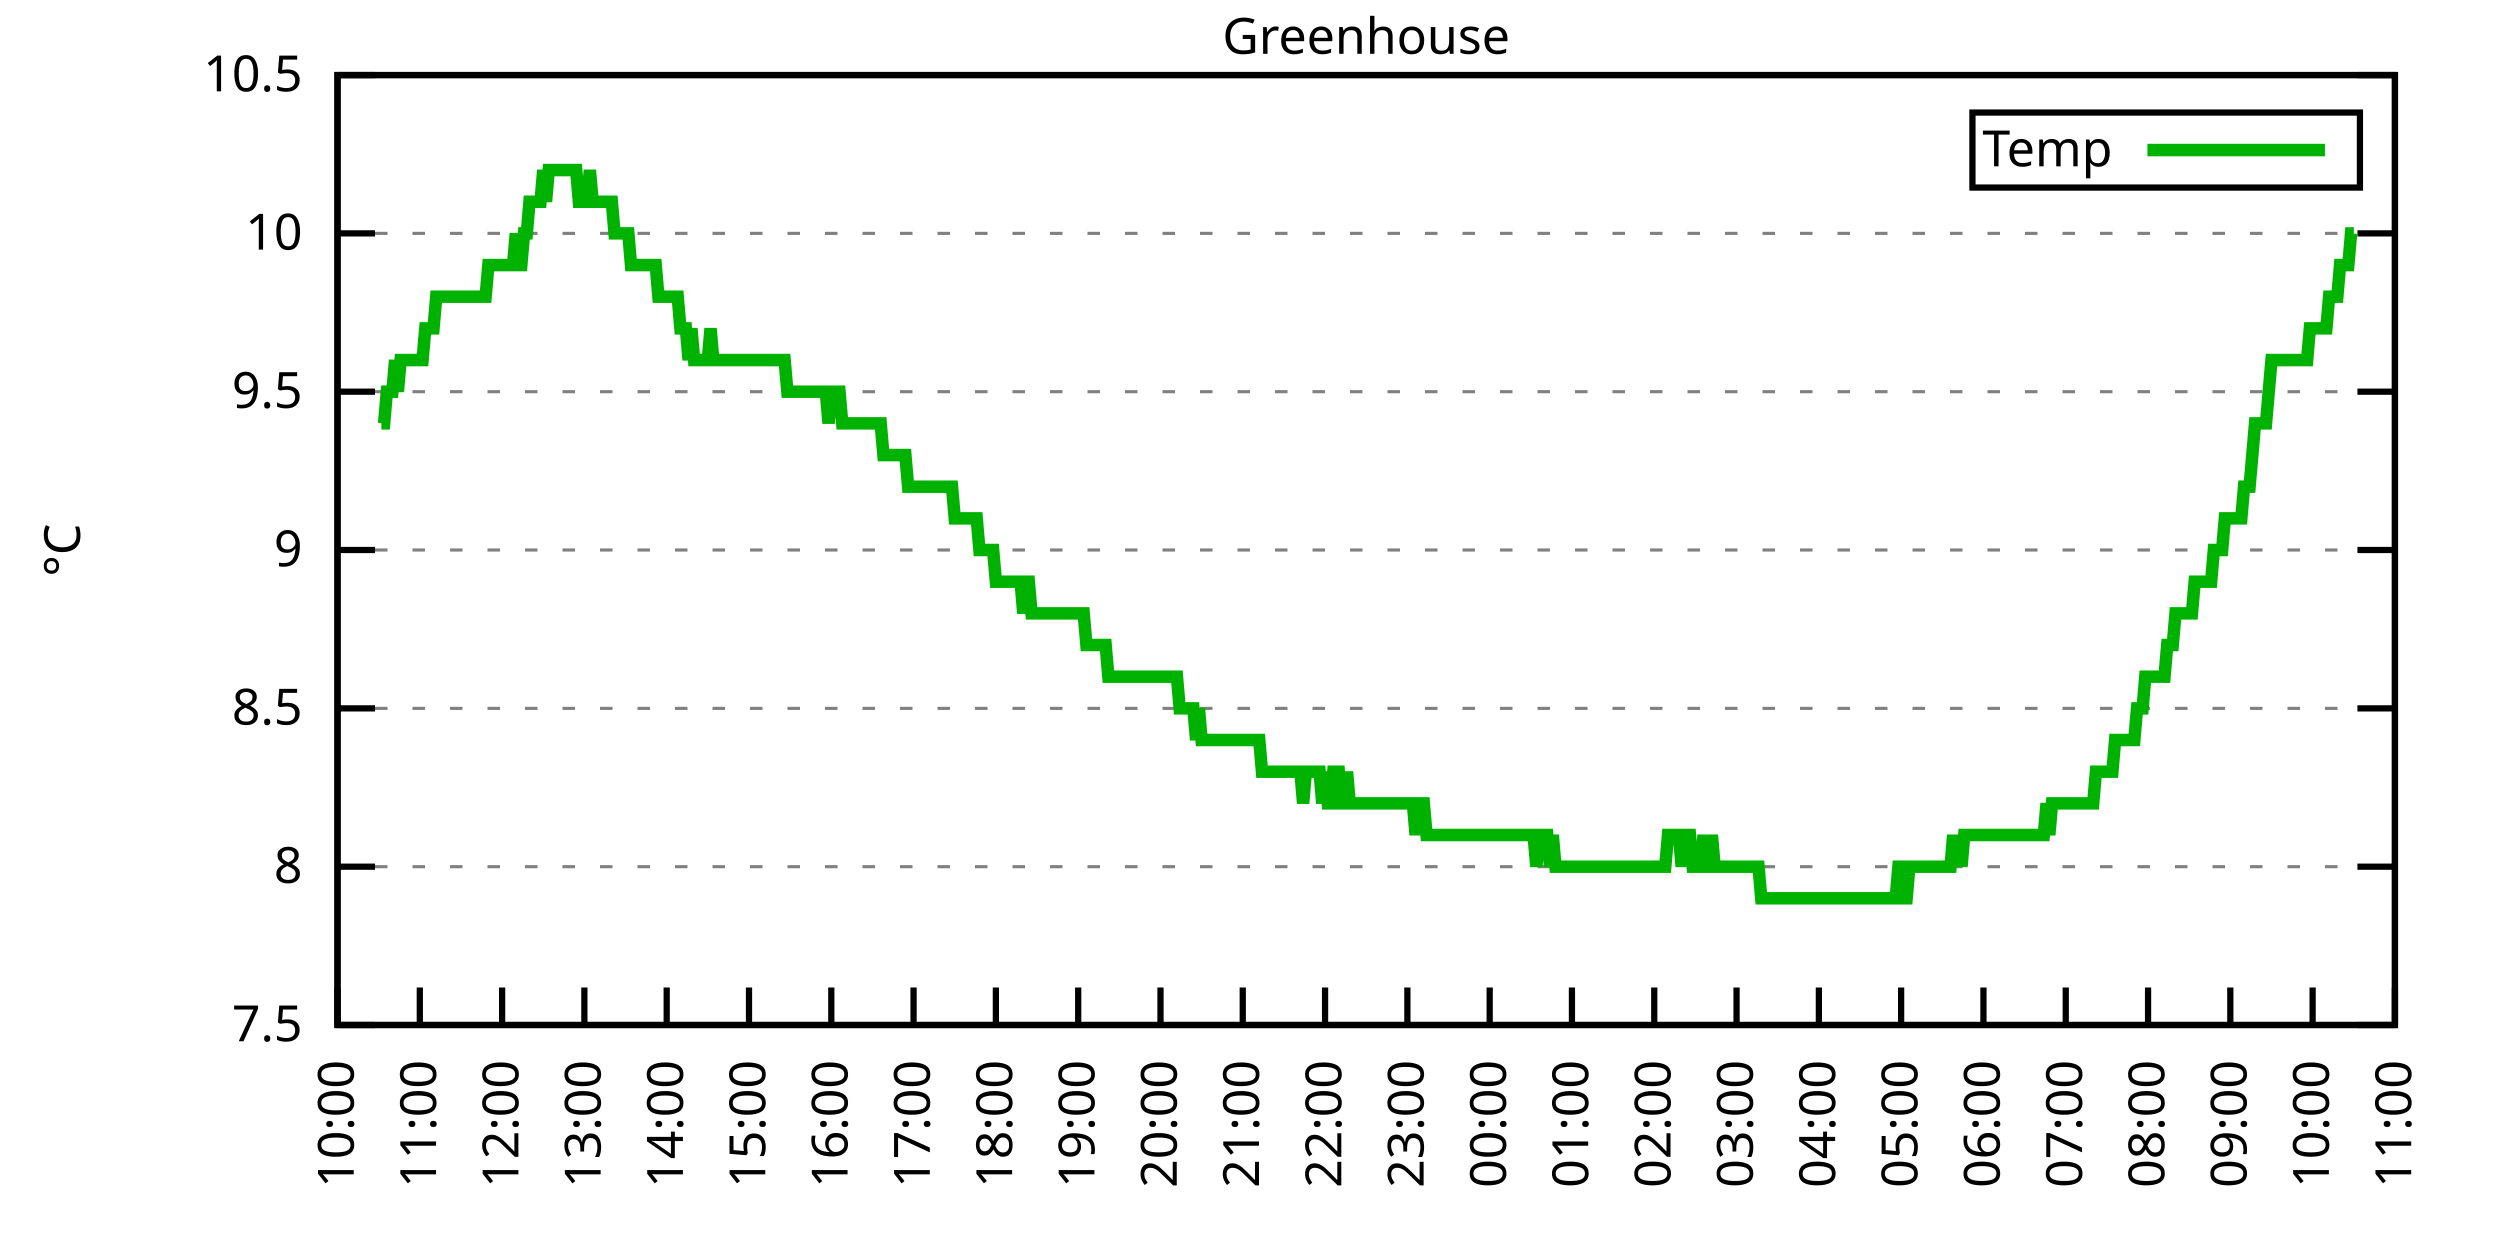
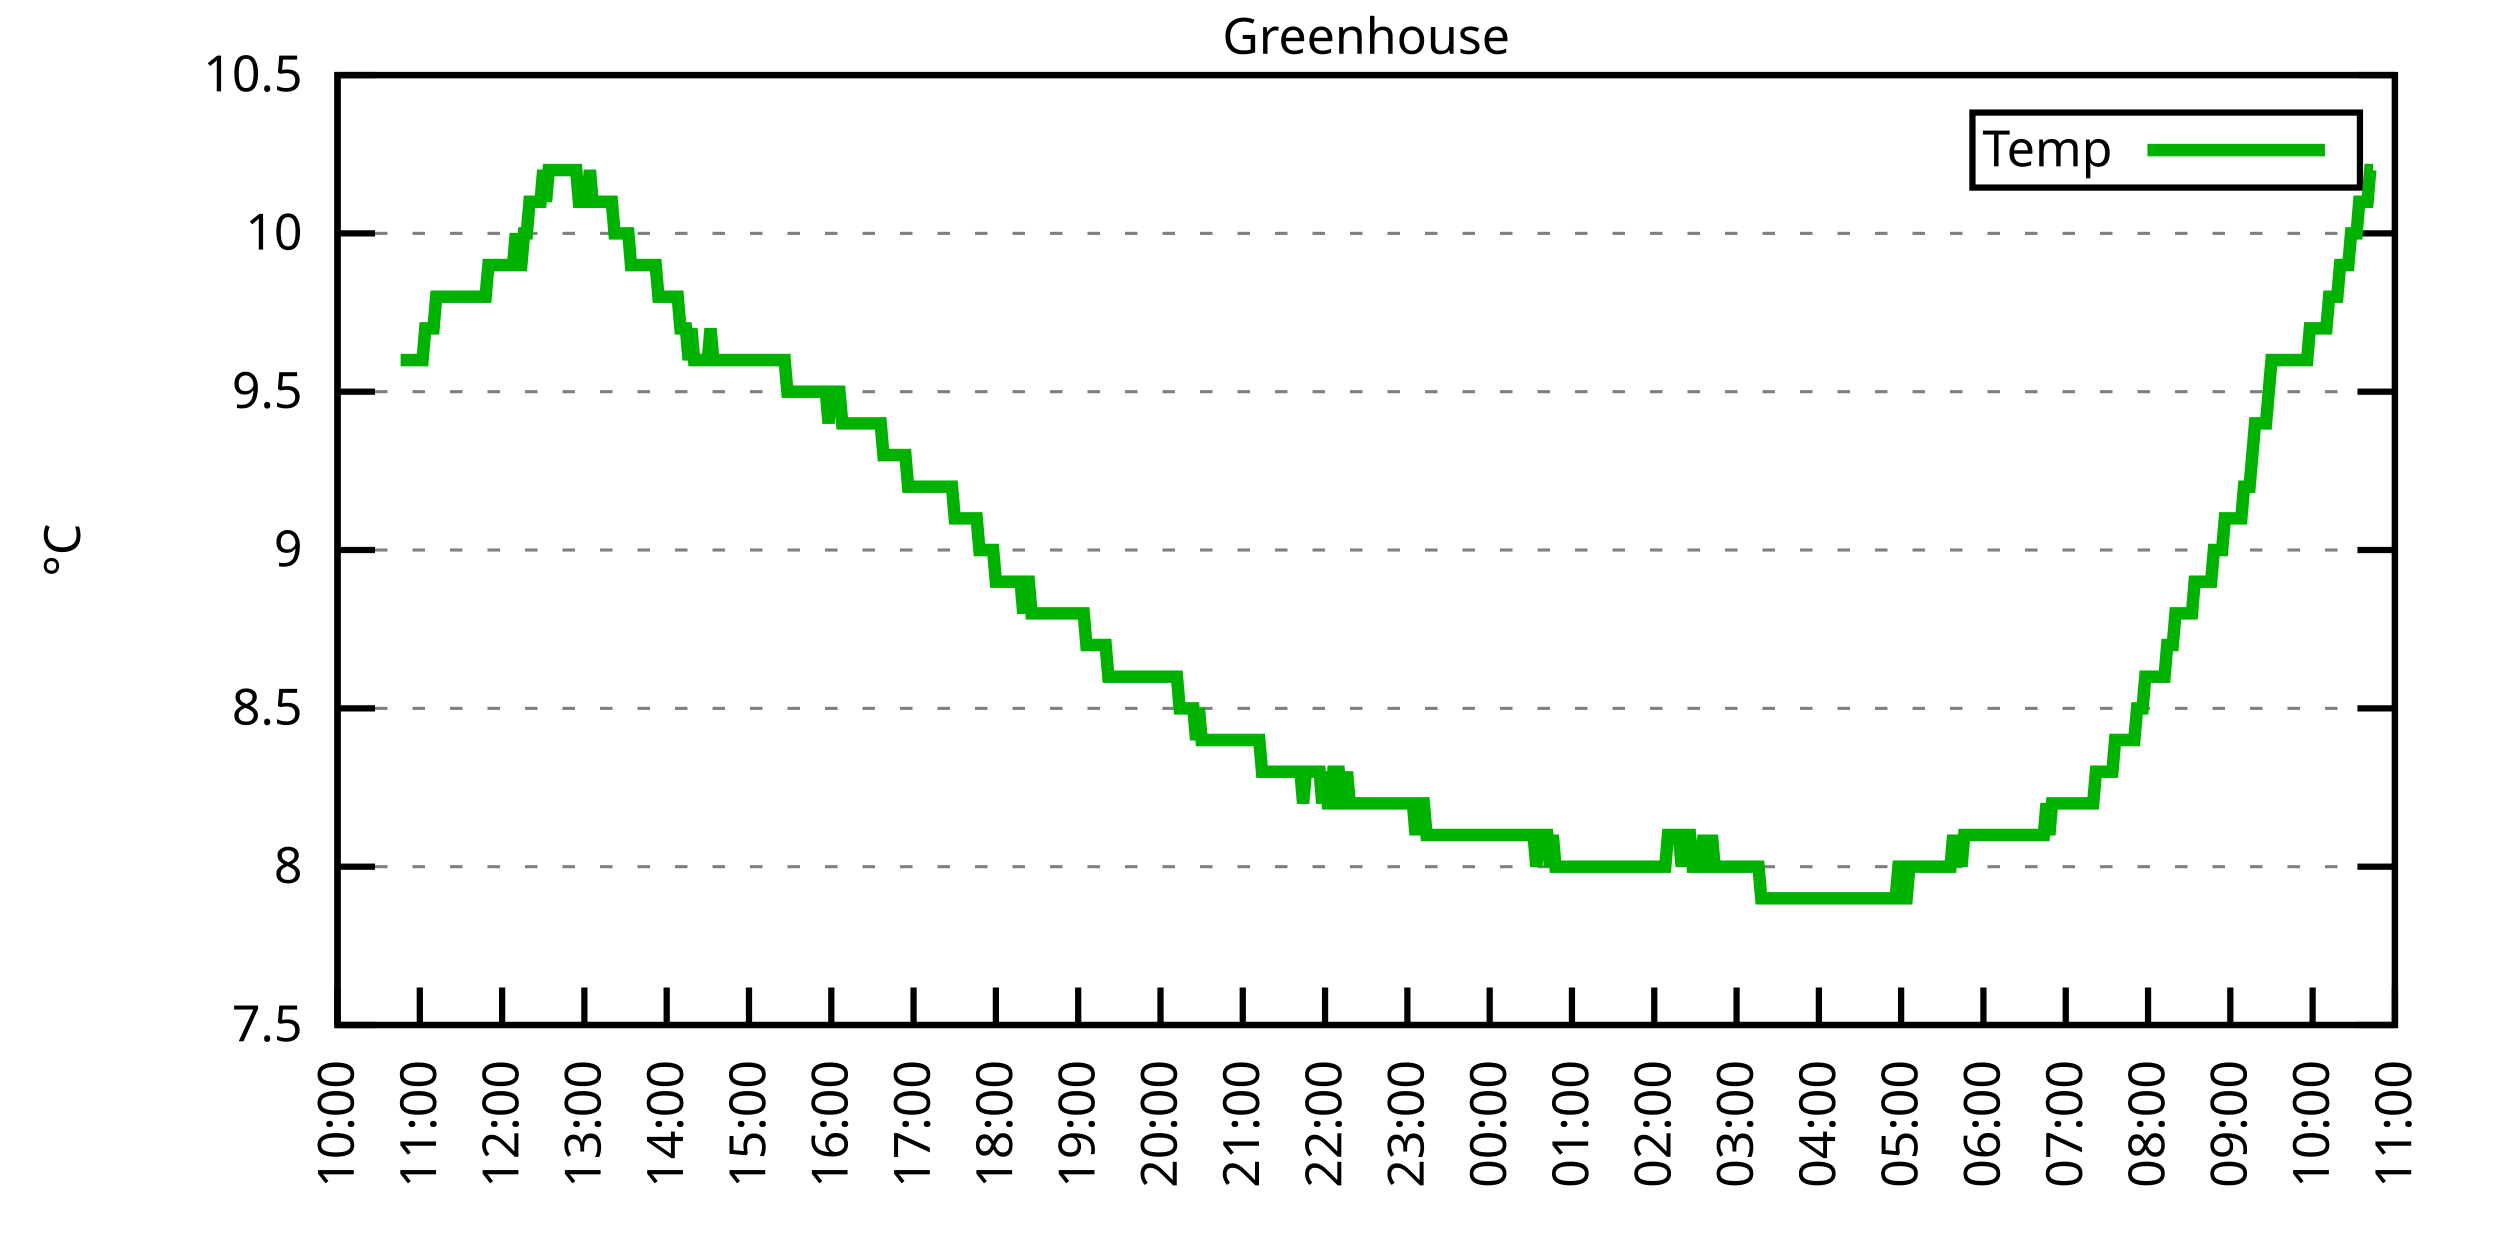
<svg xmlns="http://www.w3.org/2000/svg" xmlns:xlink="http://www.w3.org/1999/xlink" width="400" height="200" viewBox="0 0 400 200">
  <g id="gnuplot_canvas">
    <rect x="0" y="0" width="400" height="200" fill="none" />
    <defs>
      <circle id="gpDot" r="0.5" stroke-width="0.5" stroke="currentColor" />
      <path id="gpPt0" stroke-width="0.333" stroke="currentColor" d="M-1,0 h2 M0,-1 v2" />
      <path id="gpPt1" stroke-width="0.333" stroke="currentColor" d="M-1,-1 L1,1 M1,-1 L-1,1" />
      <path id="gpPt2" stroke-width="0.333" stroke="currentColor" d="M-1,0 L1,0 M0,-1 L0,1 M-1,-1 L1,1 M-1,1 L1,-1" />
      <rect id="gpPt3" stroke-width="0.333" stroke="currentColor" x="-1" y="-1" width="2" height="2" />
      <rect id="gpPt4" stroke-width="0.333" stroke="currentColor" fill="currentColor" x="-1" y="-1" width="2" height="2" />
      <circle id="gpPt5" stroke-width="0.333" stroke="currentColor" cx="0" cy="0" r="1" />
      <use xlink:href="#gpPt5" id="gpPt6" fill="currentColor" stroke="none" />
      <path id="gpPt7" stroke-width="0.333" stroke="currentColor" d="M0,-1.33 L-1.33,0.67 L1.33,0.67 z" />
      <use xlink:href="#gpPt7" id="gpPt8" fill="currentColor" stroke="none" />
      <use xlink:href="#gpPt7" id="gpPt9" stroke="currentColor" transform="rotate(180)" />
      <use xlink:href="#gpPt9" id="gpPt10" fill="currentColor" stroke="none" />
      <use xlink:href="#gpPt3" id="gpPt11" stroke="currentColor" transform="rotate(45)" />
      <use xlink:href="#gpPt11" id="gpPt12" fill="currentColor" stroke="none" />
      <path id="gpPt13" stroke-width="0.333" stroke="currentColor" d="M0,1.330 L1.265,0.411 L0.782,-1.067 L-0.782,-1.076 L-1.265,0.411 z" />
      <use xlink:href="#gpPt13" id="gpPt14" fill="currentColor" stroke="none" />
      <filter id="textbox" filterUnits="objectBoundingBox" x="0" y="0" height="1" width="1">
        <feFlood flood-color="white" flood-opacity="1" result="bgnd" />
        <feComposite in="SourceGraphic" in2="bgnd" operator="atop" />
      </filter>
      <filter id="greybox" filterUnits="objectBoundingBox" x="0" y="0" height="1" width="1">
        <feFlood flood-color="lightgrey" flood-opacity="1" result="grey" />
        <feComposite in="SourceGraphic" in2="grey" operator="atop" />
      </filter>
    </defs>
    <g fill="none" color="white" stroke="currentColor" stroke-width="1.00" stroke-linecap="butt" stroke-linejoin="miter">
</g>
    <g fill="none" color="black" stroke="currentColor" stroke-width="1.00" stroke-linecap="butt" stroke-linejoin="miter">
      <g stroke="none" shape-rendering="crispEdges">
        <polygon fill="rgb(255, 255, 255)" points="54.00,164.00 383.18,164.00 383.18,12.02 54.00,12.02 " />
      </g>
    </g>
    <g fill="none" color="black" stroke="currentColor" stroke-width="1.00" stroke-linecap="butt" stroke-linejoin="miter">
</g>
    <g fill="none" color="black" stroke="black" stroke-width="0.50" stroke-linecap="butt" stroke-linejoin="miter">
</g>
    <g fill="none" color="gray" stroke="currentColor" stroke-width="0.50" stroke-linecap="butt" stroke-linejoin="miter">
      <path stroke="gray" stroke-dasharray="2,4" class="gridline" d="M54.00,164.00 L383.19,164.00  " />
    </g>
    <g fill="none" color="gray" stroke="gray" stroke-width="1.00" stroke-linecap="butt" stroke-linejoin="miter">
</g>
    <g fill="none" color="black" stroke="currentColor" stroke-width="1.00" stroke-linecap="butt" stroke-linejoin="miter">
      <path stroke="black" d="M54.00,164.00 L60.00,164.00 M383.19,164.00 L377.19,164.00  " />
      <g transform="translate(48.40,166.60)" stroke="none" fill="black" font-family="Sans" font-size="8.00" text-anchor="end">
        <text>
          <tspan font-family="Sans"> 7.5</tspan>
        </text>
      </g>
    </g>
    <g fill="none" color="black" stroke="currentColor" stroke-width="1.00" stroke-linecap="butt" stroke-linejoin="miter">
</g>
    <g fill="none" color="black" stroke="black" stroke-width="0.50" stroke-linecap="butt" stroke-linejoin="miter">
</g>
    <g fill="none" color="gray" stroke="currentColor" stroke-width="0.50" stroke-linecap="butt" stroke-linejoin="miter">
      <path stroke="gray" stroke-dasharray="2,4" class="gridline" d="M54.00,138.67 L383.19,138.67  " />
    </g>
    <g fill="none" color="gray" stroke="gray" stroke-width="1.00" stroke-linecap="butt" stroke-linejoin="miter">
</g>
    <g fill="none" color="black" stroke="currentColor" stroke-width="1.00" stroke-linecap="butt" stroke-linejoin="miter">
      <path stroke="black" d="M54.00,138.67 L60.00,138.67 M383.19,138.67 L377.19,138.67  " />
      <g transform="translate(48.40,141.27)" stroke="none" fill="black" font-family="Sans" font-size="8.00" text-anchor="end">
        <text>
          <tspan font-family="Sans"> 8</tspan>
        </text>
      </g>
    </g>
    <g fill="none" color="black" stroke="currentColor" stroke-width="1.00" stroke-linecap="butt" stroke-linejoin="miter">
</g>
    <g fill="none" color="black" stroke="black" stroke-width="0.50" stroke-linecap="butt" stroke-linejoin="miter">
</g>
    <g fill="none" color="gray" stroke="currentColor" stroke-width="0.50" stroke-linecap="butt" stroke-linejoin="miter">
      <path stroke="gray" stroke-dasharray="2,4" class="gridline" d="M54.00,113.34 L383.19,113.34  " />
    </g>
    <g fill="none" color="gray" stroke="gray" stroke-width="1.00" stroke-linecap="butt" stroke-linejoin="miter">
</g>
    <g fill="none" color="black" stroke="currentColor" stroke-width="1.00" stroke-linecap="butt" stroke-linejoin="miter">
      <path stroke="black" d="M54.00,113.34 L60.00,113.34 M383.19,113.34 L377.19,113.34  " />
      <g transform="translate(48.40,115.94)" stroke="none" fill="black" font-family="Sans" font-size="8.00" text-anchor="end">
        <text>
          <tspan font-family="Sans"> 8.5</tspan>
        </text>
      </g>
    </g>
    <g fill="none" color="black" stroke="currentColor" stroke-width="1.00" stroke-linecap="butt" stroke-linejoin="miter">
</g>
    <g fill="none" color="black" stroke="black" stroke-width="0.50" stroke-linecap="butt" stroke-linejoin="miter">
</g>
    <g fill="none" color="gray" stroke="currentColor" stroke-width="0.50" stroke-linecap="butt" stroke-linejoin="miter">
      <path stroke="gray" stroke-dasharray="2,4" class="gridline" d="M54.00,88.00 L383.19,88.00  " />
    </g>
    <g fill="none" color="gray" stroke="gray" stroke-width="1.00" stroke-linecap="butt" stroke-linejoin="miter">
</g>
    <g fill="none" color="black" stroke="currentColor" stroke-width="1.00" stroke-linecap="butt" stroke-linejoin="miter">
      <path stroke="black" d="M54.00,88.00 L60.00,88.00 M383.19,88.00 L377.19,88.00  " />
      <g transform="translate(48.40,90.60)" stroke="none" fill="black" font-family="Sans" font-size="8.00" text-anchor="end">
        <text>
          <tspan font-family="Sans"> 9</tspan>
        </text>
      </g>
    </g>
    <g fill="none" color="black" stroke="currentColor" stroke-width="1.00" stroke-linecap="butt" stroke-linejoin="miter">
</g>
    <g fill="none" color="black" stroke="black" stroke-width="0.50" stroke-linecap="butt" stroke-linejoin="miter">
</g>
    <g fill="none" color="gray" stroke="currentColor" stroke-width="0.50" stroke-linecap="butt" stroke-linejoin="miter">
      <path stroke="gray" stroke-dasharray="2,4" class="gridline" d="M54.00,62.67 L383.19,62.67  " />
    </g>
    <g fill="none" color="gray" stroke="gray" stroke-width="1.00" stroke-linecap="butt" stroke-linejoin="miter">
</g>
    <g fill="none" color="black" stroke="currentColor" stroke-width="1.00" stroke-linecap="butt" stroke-linejoin="miter">
      <path stroke="black" d="M54.00,62.67 L60.00,62.67 M383.19,62.67 L377.19,62.67  " />
      <g transform="translate(48.40,65.27)" stroke="none" fill="black" font-family="Sans" font-size="8.00" text-anchor="end">
        <text>
          <tspan font-family="Sans"> 9.5</tspan>
        </text>
      </g>
    </g>
    <g fill="none" color="black" stroke="currentColor" stroke-width="1.00" stroke-linecap="butt" stroke-linejoin="miter">
</g>
    <g fill="none" color="black" stroke="black" stroke-width="0.50" stroke-linecap="butt" stroke-linejoin="miter">
</g>
    <g fill="none" color="gray" stroke="currentColor" stroke-width="0.50" stroke-linecap="butt" stroke-linejoin="miter">
      <path stroke="gray" stroke-dasharray="2,4" class="gridline" d="M54.00,37.34 L383.19,37.34  " />
    </g>
    <g fill="none" color="gray" stroke="gray" stroke-width="1.00" stroke-linecap="butt" stroke-linejoin="miter">
</g>
    <g fill="none" color="black" stroke="currentColor" stroke-width="1.00" stroke-linecap="butt" stroke-linejoin="miter">
      <path stroke="black" d="M54.00,37.34 L60.00,37.34 M383.19,37.34 L377.19,37.34  " />
      <g transform="translate(48.40,39.94)" stroke="none" fill="black" font-family="Sans" font-size="8.00" text-anchor="end">
        <text>
          <tspan font-family="Sans"> 10</tspan>
        </text>
      </g>
    </g>
    <g fill="none" color="black" stroke="currentColor" stroke-width="1.00" stroke-linecap="butt" stroke-linejoin="miter">
</g>
    <g fill="none" color="black" stroke="black" stroke-width="0.50" stroke-linecap="butt" stroke-linejoin="miter">
</g>
    <g fill="none" color="gray" stroke="currentColor" stroke-width="0.50" stroke-linecap="butt" stroke-linejoin="miter">
      <path stroke="gray" stroke-dasharray="2,4" class="gridline" d="M54.00,12.01 L383.19,12.01  " />
    </g>
    <g fill="none" color="gray" stroke="gray" stroke-width="1.00" stroke-linecap="butt" stroke-linejoin="miter">
</g>
    <g fill="none" color="black" stroke="currentColor" stroke-width="1.00" stroke-linecap="butt" stroke-linejoin="miter">
      <path stroke="black" d="M54.00,12.01 L60.00,12.01 M383.19,12.01 L377.19,12.01  " />
      <g transform="translate(48.40,14.61)" stroke="none" fill="black" font-family="Sans" font-size="8.00" text-anchor="end">
        <text>
          <tspan font-family="Sans"> 10.5</tspan>
        </text>
      </g>
    </g>
    <g fill="none" color="black" stroke="currentColor" stroke-width="1.00" stroke-linecap="butt" stroke-linejoin="miter">
      <path stroke="black" d="M54.00,164.00 L54.00,158.00  " />
      <g transform="translate(56.60,169.60) rotate(270.00)" stroke="none" fill="black" font-family="Sans" font-size="8.00" text-anchor="end">
        <text>
          <tspan font-family="Sans">10:00</tspan>
        </text>
      </g>
    </g>
    <g fill="none" color="black" stroke="currentColor" stroke-width="1.00" stroke-linecap="butt" stroke-linejoin="miter">
      <path stroke="black" d="M67.17,164.00 L67.17,158.00  " />
      <g transform="translate(69.77,169.60) rotate(270.00)" stroke="none" fill="black" font-family="Sans" font-size="8.00" text-anchor="end">
        <text>
          <tspan font-family="Sans">11:00</tspan>
        </text>
      </g>
    </g>
    <g fill="none" color="black" stroke="currentColor" stroke-width="1.00" stroke-linecap="butt" stroke-linejoin="miter">
      <path stroke="black" d="M80.34,164.00 L80.34,158.00  " />
      <g transform="translate(82.94,169.60) rotate(270.00)" stroke="none" fill="black" font-family="Sans" font-size="8.00" text-anchor="end">
        <text>
          <tspan font-family="Sans">12:00</tspan>
        </text>
      </g>
    </g>
    <g fill="none" color="black" stroke="currentColor" stroke-width="1.00" stroke-linecap="butt" stroke-linejoin="miter">
      <path stroke="black" d="M93.50,164.00 L93.50,158.00  " />
      <g transform="translate(96.10,169.60) rotate(270.00)" stroke="none" fill="black" font-family="Sans" font-size="8.00" text-anchor="end">
        <text>
          <tspan font-family="Sans">13:00</tspan>
        </text>
      </g>
    </g>
    <g fill="none" color="black" stroke="currentColor" stroke-width="1.00" stroke-linecap="butt" stroke-linejoin="miter">
      <path stroke="black" d="M106.67,164.00 L106.67,158.00  " />
      <g transform="translate(109.27,169.60) rotate(270.00)" stroke="none" fill="black" font-family="Sans" font-size="8.00" text-anchor="end">
        <text>
          <tspan font-family="Sans">14:00</tspan>
        </text>
      </g>
    </g>
    <g fill="none" color="black" stroke="currentColor" stroke-width="1.00" stroke-linecap="butt" stroke-linejoin="miter">
      <path stroke="black" d="M119.84,164.00 L119.84,158.00  " />
      <g transform="translate(122.44,169.60) rotate(270.00)" stroke="none" fill="black" font-family="Sans" font-size="8.00" text-anchor="end">
        <text>
          <tspan font-family="Sans">15:00</tspan>
        </text>
      </g>
    </g>
    <g fill="none" color="black" stroke="currentColor" stroke-width="1.00" stroke-linecap="butt" stroke-linejoin="miter">
      <path stroke="black" d="M133.01,164.00 L133.01,158.00  " />
      <g transform="translate(135.61,169.60) rotate(270.00)" stroke="none" fill="black" font-family="Sans" font-size="8.00" text-anchor="end">
        <text>
          <tspan font-family="Sans">16:00</tspan>
        </text>
      </g>
    </g>
    <g fill="none" color="black" stroke="currentColor" stroke-width="1.00" stroke-linecap="butt" stroke-linejoin="miter">
      <path stroke="black" d="M146.17,164.00 L146.17,158.00  " />
      <g transform="translate(148.77,169.60) rotate(270.00)" stroke="none" fill="black" font-family="Sans" font-size="8.00" text-anchor="end">
        <text>
          <tspan font-family="Sans">17:00</tspan>
        </text>
      </g>
    </g>
    <g fill="none" color="black" stroke="currentColor" stroke-width="1.00" stroke-linecap="butt" stroke-linejoin="miter">
      <path stroke="black" d="M159.34,164.00 L159.34,158.00  " />
      <g transform="translate(161.94,169.60) rotate(270.00)" stroke="none" fill="black" font-family="Sans" font-size="8.00" text-anchor="end">
        <text>
          <tspan font-family="Sans">18:00</tspan>
        </text>
      </g>
    </g>
    <g fill="none" color="black" stroke="currentColor" stroke-width="1.00" stroke-linecap="butt" stroke-linejoin="miter">
      <path stroke="black" d="M172.51,164.00 L172.51,158.00  " />
      <g transform="translate(175.11,169.60) rotate(270.00)" stroke="none" fill="black" font-family="Sans" font-size="8.00" text-anchor="end">
        <text>
          <tspan font-family="Sans">19:00</tspan>
        </text>
      </g>
    </g>
    <g fill="none" color="black" stroke="currentColor" stroke-width="1.00" stroke-linecap="butt" stroke-linejoin="miter">
      <path stroke="black" d="M185.68,164.00 L185.68,158.00  " />
      <g transform="translate(188.28,169.60) rotate(270.00)" stroke="none" fill="black" font-family="Sans" font-size="8.00" text-anchor="end">
        <text>
          <tspan font-family="Sans">20:00</tspan>
        </text>
      </g>
    </g>
    <g fill="none" color="black" stroke="currentColor" stroke-width="1.00" stroke-linecap="butt" stroke-linejoin="miter">
      <path stroke="black" d="M198.84,164.00 L198.84,158.00  " />
      <g transform="translate(201.44,169.60) rotate(270.00)" stroke="none" fill="black" font-family="Sans" font-size="8.00" text-anchor="end">
        <text>
          <tspan font-family="Sans">21:00</tspan>
        </text>
      </g>
    </g>
    <g fill="none" color="black" stroke="currentColor" stroke-width="1.00" stroke-linecap="butt" stroke-linejoin="miter">
      <path stroke="black" d="M212.01,164.00 L212.01,158.00  " />
      <g transform="translate(214.61,169.60) rotate(270.00)" stroke="none" fill="black" font-family="Sans" font-size="8.00" text-anchor="end">
        <text>
          <tspan font-family="Sans">22:00</tspan>
        </text>
      </g>
    </g>
    <g fill="none" color="black" stroke="currentColor" stroke-width="1.00" stroke-linecap="butt" stroke-linejoin="miter">
      <path stroke="black" d="M225.18,164.00 L225.18,158.00  " />
      <g transform="translate(227.78,169.60) rotate(270.00)" stroke="none" fill="black" font-family="Sans" font-size="8.00" text-anchor="end">
        <text>
          <tspan font-family="Sans">23:00</tspan>
        </text>
      </g>
    </g>
    <g fill="none" color="black" stroke="currentColor" stroke-width="1.00" stroke-linecap="butt" stroke-linejoin="miter">
      <path stroke="black" d="M238.35,164.00 L238.35,158.00  " />
      <g transform="translate(240.95,169.60) rotate(270.00)" stroke="none" fill="black" font-family="Sans" font-size="8.00" text-anchor="end">
        <text>
          <tspan font-family="Sans">00:00</tspan>
        </text>
      </g>
    </g>
    <g fill="none" color="black" stroke="currentColor" stroke-width="1.00" stroke-linecap="butt" stroke-linejoin="miter">
      <path stroke="black" d="M251.51,164.00 L251.51,158.00  " />
      <g transform="translate(254.11,169.60) rotate(270.00)" stroke="none" fill="black" font-family="Sans" font-size="8.00" text-anchor="end">
        <text>
          <tspan font-family="Sans">01:00</tspan>
        </text>
      </g>
    </g>
    <g fill="none" color="black" stroke="currentColor" stroke-width="1.00" stroke-linecap="butt" stroke-linejoin="miter">
      <path stroke="black" d="M264.68,164.00 L264.68,158.00  " />
      <g transform="translate(267.28,169.60) rotate(270.00)" stroke="none" fill="black" font-family="Sans" font-size="8.00" text-anchor="end">
        <text>
          <tspan font-family="Sans">02:00</tspan>
        </text>
      </g>
    </g>
    <g fill="none" color="black" stroke="currentColor" stroke-width="1.00" stroke-linecap="butt" stroke-linejoin="miter">
      <path stroke="black" d="M277.85,164.00 L277.85,158.00  " />
      <g transform="translate(280.45,169.60) rotate(270.00)" stroke="none" fill="black" font-family="Sans" font-size="8.00" text-anchor="end">
        <text>
          <tspan font-family="Sans">03:00</tspan>
        </text>
      </g>
    </g>
    <g fill="none" color="black" stroke="currentColor" stroke-width="1.00" stroke-linecap="butt" stroke-linejoin="miter">
      <path stroke="black" d="M291.02,164.00 L291.02,158.00  " />
      <g transform="translate(293.62,169.60) rotate(270.00)" stroke="none" fill="black" font-family="Sans" font-size="8.00" text-anchor="end">
        <text>
          <tspan font-family="Sans">04:00</tspan>
        </text>
      </g>
    </g>
    <g fill="none" color="black" stroke="currentColor" stroke-width="1.00" stroke-linecap="butt" stroke-linejoin="miter">
      <path stroke="black" d="M304.18,164.00 L304.18,158.00  " />
      <g transform="translate(306.78,169.60) rotate(270.00)" stroke="none" fill="black" font-family="Sans" font-size="8.00" text-anchor="end">
        <text>
          <tspan font-family="Sans">05:00</tspan>
        </text>
      </g>
    </g>
    <g fill="none" color="black" stroke="currentColor" stroke-width="1.00" stroke-linecap="butt" stroke-linejoin="miter">
      <path stroke="black" d="M317.35,164.00 L317.35,158.00  " />
      <g transform="translate(319.95,169.60) rotate(270.00)" stroke="none" fill="black" font-family="Sans" font-size="8.00" text-anchor="end">
        <text>
          <tspan font-family="Sans">06:00</tspan>
        </text>
      </g>
    </g>
    <g fill="none" color="black" stroke="currentColor" stroke-width="1.00" stroke-linecap="butt" stroke-linejoin="miter">
      <path stroke="black" d="M330.52,164.00 L330.52,158.00  " />
      <g transform="translate(333.12,169.60) rotate(270.00)" stroke="none" fill="black" font-family="Sans" font-size="8.00" text-anchor="end">
        <text>
          <tspan font-family="Sans">07:00</tspan>
        </text>
      </g>
    </g>
    <g fill="none" color="black" stroke="currentColor" stroke-width="1.00" stroke-linecap="butt" stroke-linejoin="miter">
      <path stroke="black" d="M343.69,164.00 L343.69,158.00  " />
      <g transform="translate(346.29,169.60) rotate(270.00)" stroke="none" fill="black" font-family="Sans" font-size="8.00" text-anchor="end">
        <text>
          <tspan font-family="Sans">08:00</tspan>
        </text>
      </g>
    </g>
    <g fill="none" color="black" stroke="currentColor" stroke-width="1.00" stroke-linecap="butt" stroke-linejoin="miter">
      <path stroke="black" d="M356.85,164.00 L356.85,158.00  " />
      <g transform="translate(359.45,169.60) rotate(270.00)" stroke="none" fill="black" font-family="Sans" font-size="8.00" text-anchor="end">
        <text>
          <tspan font-family="Sans">09:00</tspan>
        </text>
      </g>
    </g>
    <g fill="none" color="black" stroke="currentColor" stroke-width="1.00" stroke-linecap="butt" stroke-linejoin="miter">
      <path stroke="black" d="M370.02,164.00 L370.02,158.00  " />
      <g transform="translate(372.62,169.60) rotate(270.00)" stroke="none" fill="black" font-family="Sans" font-size="8.00" text-anchor="end">
        <text>
          <tspan font-family="Sans">10:00</tspan>
        </text>
      </g>
    </g>
    <g fill="none" color="black" stroke="currentColor" stroke-width="1.00" stroke-linecap="butt" stroke-linejoin="miter">
      <path stroke="black" d="M383.19,164.00 L383.19,158.00  " />
      <g transform="translate(385.79,169.60) rotate(270.00)" stroke="none" fill="black" font-family="Sans" font-size="8.00" text-anchor="end">
        <text>
          <tspan font-family="Sans">11:00</tspan>
        </text>
      </g>
    </g>
    <g fill="none" color="black" stroke="currentColor" stroke-width="1.00" stroke-linecap="butt" stroke-linejoin="miter">
</g>
    <g fill="none" color="black" stroke="currentColor" stroke-width="1.00" stroke-linecap="butt" stroke-linejoin="miter">
      <path stroke="black" d="M54.00,12.01 L54.00,164.00 L383.19,164.00 L383.19,12.01 L54.00,12.01 Z  " />
    </g>
    <g fill="none" color="black" stroke="currentColor" stroke-width="1.00" stroke-linecap="butt" stroke-linejoin="miter">
</g>
    <g fill="none" color="black" stroke="currentColor" stroke-width="1.00" stroke-linecap="butt" stroke-linejoin="miter">
      <path stroke="black" d="M315.59,30.01 L315.59,18.01 L377.59,18.01 L377.59,30.01 L315.59,30.01 Z  " />
    </g>
    <g id="Greenhouse_plot_1">
      <g fill="none" color="white" stroke="black" stroke-width="2.00" stroke-linecap="butt" stroke-linejoin="miter">
</g>
      <g fill="none" color="black" stroke="currentColor" stroke-width="2.00" stroke-linecap="butt" stroke-linejoin="miter">
        <g transform="translate(337.99,26.61)" stroke="none" fill="black" font-family="Sans" font-size="8.00" text-anchor="end">
          <text>
            <tspan font-family="Sans">Temp</tspan>
          </text>
        </g>
      </g>
      <g fill="none" color="black" stroke="currentColor" stroke-width="2.00" stroke-linecap="butt" stroke-linejoin="miter">
-         <path stroke="rgb(  0, 178,   0)" d="M343.59,24.01 L371.99,24.01 M61.02,67.74 L61.46,67.74 L61.90,62.67 L62.34,62.67 L62.78,62.67 L63.22,57.61   L63.66,62.67 L64.10,57.61 L64.53,57.61 L64.97,57.61 L65.41,57.61 L65.85,57.61 L66.29,57.61 L66.73,57.61   L67.17,57.61 L67.61,57.61 L68.05,52.54 L68.48,52.54 L68.92,52.54 L69.36,52.54 L69.80,47.47 L70.24,47.47   L70.68,47.47 L71.12,47.47 L71.56,47.47 L72.00,47.47 L72.43,47.47 L72.87,47.47 L73.31,47.47 L73.75,47.47   L74.19,47.47 L74.63,47.47 L75.07,47.47 L75.51,47.47 L75.95,47.47 L76.38,47.47 L76.82,47.47 L77.26,47.47   L77.70,47.47 L78.14,42.41 L78.58,42.41 L79.02,42.41 L79.46,42.41 L79.90,42.41 L80.34,42.41 L80.77,42.41   L81.21,42.41 L81.65,42.41 L82.09,42.41 L82.53,37.34 L82.97,42.41 L83.41,42.41 L83.85,37.34 L84.29,37.34   L84.72,32.28 L85.16,32.28 L85.60,32.28 L86.04,32.28 L86.48,32.28 L86.92,27.21 L87.36,32.28 L87.80,27.21   L88.24,27.21 L88.67,27.21 L89.11,27.21 L89.55,27.21 L89.99,27.21 L90.43,27.21 L90.87,27.21 L91.31,27.21   L91.75,27.21 L92.19,27.21 L92.62,32.28 L93.06,32.28 L93.50,32.28 L93.94,32.28 L94.38,27.21 L94.82,32.28   L95.26,32.28 L95.70,32.28 L96.14,32.28 L96.58,32.28 L97.01,32.28 L97.45,32.28 L97.89,32.28 L98.33,37.34   L98.77,37.34 L99.21,37.34 L99.65,37.34 L100.09,37.34 L100.53,37.34 L100.96,42.41 L101.40,42.41 L101.84,42.41   L102.28,42.41 L102.72,42.41 L103.16,42.41 L103.60,42.41 L104.04,42.41 L104.48,42.41 L104.91,42.41 L105.35,47.47   L105.79,47.47 L106.23,47.47 L106.67,47.47 L107.11,47.47 L107.55,47.47 L107.99,47.47 L108.43,47.47 L108.87,52.54   L109.30,52.54 L109.74,52.54 L110.18,57.61 L110.62,52.54 L111.06,57.61 L111.50,57.61 L111.94,57.61 L112.38,57.61   L112.82,57.61 L113.25,57.61 L113.69,52.54 L114.13,57.61 L114.57,57.61 L115.01,57.61 L115.45,57.61 L115.89,57.61   L116.33,57.61 L116.77,57.61 L117.20,57.61 L117.64,57.61 L118.08,57.61 L118.52,57.61 L118.96,57.61 L119.40,57.61   L119.84,57.61 L120.28,57.61 L120.72,57.61 L121.15,57.61 L121.59,57.61 L122.03,57.61 L122.47,57.61 L122.91,57.61   L123.35,57.61 L123.79,57.61 L124.23,57.61 L124.67,57.61 L125.11,57.61 L125.54,57.61 L125.98,62.67 L126.42,62.67   L126.86,62.67 L127.30,62.67 L127.74,62.67 L128.18,62.67 L128.62,62.67 L129.06,62.67 L129.49,62.67 L129.93,62.67   L130.37,62.67 L130.81,62.67 L131.25,62.67 L131.69,62.67 L132.13,62.67 L132.57,67.74 L133.01,62.67 L133.44,62.67   L133.88,62.67 L134.32,62.67 L134.76,67.74 L135.20,67.74 L135.64,67.74 L136.08,67.74 L136.52,67.74 L136.96,67.74   L137.39,67.74 L137.83,67.74 L138.27,67.74 L138.71,67.74 L139.15,67.74 L139.59,67.74 L140.03,67.74 L140.47,67.74   L140.91,67.74 L141.35,72.81 L141.78,72.81 L142.22,72.81 L142.66,72.81 L143.10,72.81 L143.54,72.81 L143.98,72.81   L144.42,72.81 L144.86,72.81 L145.30,77.87 L145.73,77.87 L146.17,77.87 L146.61,77.87 L147.05,77.87 L147.49,77.87   L147.93,77.87 L148.37,77.87 L148.81,77.87 L149.25,77.87 L149.68,77.87 L150.12,77.87 L150.56,77.87 L151.00,77.87   L151.44,77.87 L151.88,77.87 L152.32,77.87 L152.76,82.94 L153.20,82.94 L153.63,82.94 L154.07,82.94 L154.51,82.94   L154.95,82.94 L155.39,82.94 L155.83,82.94 L156.27,82.94 L156.71,88.00 L157.15,88.00 L157.59,88.00 L158.02,88.00   L158.46,88.00 L158.90,88.00 L159.34,93.07 L159.78,93.07 L160.22,93.07 L160.66,93.07 L161.10,93.07 L161.54,93.07   L161.97,93.07 L162.41,93.07 L162.85,93.07 L163.29,93.07 L163.73,98.14 L164.17,93.07 L164.61,93.07 L165.05,98.14   L165.49,98.14 L165.92,98.14 L166.36,98.14 L166.80,98.14 L167.24,98.14 L167.68,98.14 L168.12,98.14 L168.56,98.14   L169.00,98.14 L169.44,98.14 L169.87,98.14 L170.31,98.14 L170.75,98.14 L171.19,98.14 L171.63,98.14 L172.07,98.14   L172.51,98.14 L172.95,98.14 L173.39,98.14 L173.83,103.20 L174.26,103.20 L174.70,103.20 L175.14,103.20 L175.58,103.20   L176.02,103.20 L176.46,103.20 L176.90,103.20 L177.34,108.27 L177.78,108.27 L178.21,108.27 L178.65,108.27 L179.09,108.27   L179.53,108.27 L179.97,108.27 L180.41,108.27 L180.85,108.27 L181.29,108.27 L181.73,108.27 L182.16,108.27 L182.60,108.27   L183.04,108.27 L183.48,108.27 L183.92,108.27 L184.36,108.27 L184.80,108.27 L185.24,108.27 L185.68,108.27 L186.11,108.27   L186.55,108.27 L186.99,108.27 L187.43,108.27 L187.87,108.27 L188.31,108.27 L188.75,113.34 L189.19,113.34 L189.63,113.34   L190.07,113.34 L190.50,113.34 L190.94,113.34 L191.38,118.40 L191.82,113.34 L192.26,118.40 L192.70,118.40 L193.14,118.40   L193.58,118.40 L194.02,118.40 L194.45,118.40 L194.89,118.40 L195.33,118.40 L195.77,118.40 L196.21,118.40 L196.65,118.40   L197.09,118.40 L197.53,118.40 L197.97,118.40 L198.40,118.40 L198.84,118.40 L199.28,118.40 L199.72,118.40 L200.16,118.40   L200.60,118.40 L201.04,118.40 L201.48,118.40 L201.92,123.47 L202.35,123.47 L202.79,123.47 L203.23,123.47 L203.67,123.47   L204.11,123.47 L204.55,123.47 L204.99,123.47 L205.43,123.47 L205.87,123.47 L206.31,123.47 L206.74,123.47 L207.18,123.47   L207.62,123.47 L208.06,123.47 L208.50,128.54 L208.94,123.47 L209.38,123.47 L209.82,123.47 L210.26,123.47 L210.69,123.47   L211.13,123.47 L211.57,128.54 L212.01,123.47 L212.45,128.54 L212.89,128.54 L213.33,123.47 L213.77,123.47 L214.21,123.47   L214.64,128.54 L215.08,128.54 L215.52,123.47 L215.96,128.54 L216.40,128.54 L216.84,128.54 L217.28,128.54 L217.72,128.54   L218.16,128.54 L218.60,128.54 L219.03,128.54 L219.47,128.54 L219.91,128.54 L220.35,128.54 L220.79,128.54 L221.23,128.54   L221.67,128.54 L222.11,128.54 L222.55,128.54 L222.98,128.54 L223.42,128.54 L223.86,128.54 L224.30,128.54 L224.74,128.54   L225.18,128.54 L225.62,128.54 L226.06,128.54 L226.50,133.60 L226.93,128.54 L227.37,128.54 L227.81,128.54 L228.25,133.60   L228.69,133.60 L229.13,133.60 L229.57,133.60 L230.01,133.60 L230.45,133.60 L230.88,133.60 L231.32,133.60 L231.76,133.60   L232.20,133.60 L232.64,133.60 L233.08,133.60 L233.52,133.60 L233.96,133.60 L234.40,133.60 L234.84,133.60 L235.27,133.60   L235.71,133.60 L236.15,133.60 L236.59,133.60 L237.03,133.60 L237.47,133.60 L237.91,133.60 L238.35,133.60 L238.79,133.60   L239.22,133.60 L239.66,133.60 L240.10,133.60 L240.54,133.60 L240.98,133.60 L241.42,133.60 L241.86,133.60 L242.30,133.60   L242.74,133.60 L243.17,133.60 L243.61,133.60 L244.05,133.60 L244.49,133.60 L244.93,133.60 L245.37,133.60 L245.81,138.67   L246.25,133.60 L246.69,133.60 L247.12,133.60 L247.56,133.60 L248.00,138.67 L248.44,133.60 L248.88,138.67 L249.32,138.67   L249.76,138.67 L250.20,138.67 L250.64,138.67 L251.08,138.67 L251.51,138.67 L251.95,138.67 L252.39,138.67 L252.83,138.67   L253.27,138.67 L253.71,138.67 L254.15,138.67 L254.59,138.67 L255.03,138.67 L255.46,138.67 L255.90,138.67 L256.34,138.67   L256.78,138.67 L257.22,138.67 L257.66,138.67 L258.10,138.67 L258.54,138.67 L258.98,138.67 L259.41,138.67 L259.85,138.67   L260.29,138.67 L260.73,138.67 L261.17,138.67 L261.61,138.67 L262.05,138.67 L262.49,138.67 L262.93,138.67 L263.36,138.67   L263.80,138.67 L264.24,138.67 L264.68,138.67 L265.12,138.67 L265.56,138.67 L266.00,138.67 L266.44,138.67 L266.88,133.60   L267.32,133.60 L267.75,133.60 L268.19,133.60 L268.63,133.60 L269.07,138.67 L269.51,133.60 L269.95,133.60 L270.39,133.60   L270.83,138.67 L271.27,138.67 L271.70,138.67 L272.14,138.67 L272.58,133.60 L273.02,138.67 L273.46,138.67 L273.90,133.60   L274.34,138.67 L274.78,138.67 L275.22,138.67 L275.65,138.67 L276.09,138.67 L276.53,138.67 L276.97,138.67 L277.41,138.67   L277.85,138.67 L278.29,138.67 L278.73,138.67 L279.17,138.67 L279.60,138.67 L280.04,138.67 L280.48,138.67 L280.92,138.67   L281.36,138.67 L281.80,143.73 L282.24,143.73 L282.68,143.73 L283.12,143.73 L283.56,143.73 L283.99,143.73 L284.43,143.73   L284.87,143.73 L285.31,143.73 L285.75,143.73 L286.19,143.73 L286.63,143.73 L287.07,143.73 L287.51,143.73 L287.94,143.73   L288.38,143.73 L288.82,143.73 L289.26,143.73 L289.70,143.73 L290.14,143.73 L290.58,143.73 L291.02,143.73 L291.46,143.73   L291.89,143.73 L292.33,143.73 L292.77,143.73 L293.21,143.73 L293.65,143.73 L294.09,143.73 L294.53,143.73 L294.97,143.73   L295.41,143.73 L295.84,143.73 L296.28,143.73 L296.72,143.73 L297.16,143.73 L297.60,143.73 L298.04,143.73 L298.48,143.73   L298.92,143.73 L299.36,143.73 L299.80,143.73 L300.23,143.73 L300.67,143.73 L301.11,143.73 L301.55,143.73 L301.99,143.73   L302.43,143.73 L302.87,143.73 L303.31,143.73 L303.75,138.67 L304.18,138.67 L304.62,143.73 L305.06,143.73 L305.50,138.67   L305.94,138.67 L306.38,138.67 L306.82,138.67 L307.26,138.67 L307.70,138.67 L308.13,138.67 L308.57,138.67 L309.01,138.67   L309.45,138.67 L309.89,138.67 L310.33,138.67 L310.77,138.67 L311.21,138.67 L311.65,138.67 L312.08,138.67 L312.52,133.60   L312.96,138.67 L313.40,133.60 L313.84,138.67 L314.28,133.60 L314.72,133.60 L315.16,133.60 L315.60,133.60 L316.04,133.60   L316.47,133.60 L316.91,133.60 L317.35,133.60 L317.79,133.60 L318.23,133.60 L318.67,133.60 L319.11,133.60 L319.55,133.60   L319.99,133.60 L320.42,133.60 L320.86,133.60 L321.30,133.60 L321.74,133.60 L322.18,133.60 L322.62,133.60 L323.06,133.60   L323.50,133.60 L323.94,133.60 L324.37,133.60 L324.81,133.60 L325.25,133.60 L325.69,133.60 L326.13,133.60 L326.57,133.60   L327.01,133.60 L327.45,128.54 L327.89,133.60 L328.33,128.54 L328.76,128.54 L329.20,128.54 L329.64,128.54 L330.08,128.54   L330.52,128.54 L330.96,128.54 L331.40,128.54 L331.84,128.54 L332.28,128.54 L332.71,128.54 L333.15,128.54 L333.59,128.54   L334.03,128.54 L334.47,128.54 L334.91,128.54 L335.35,123.47 L335.79,123.47 L336.23,123.47 L336.66,123.47 L337.10,123.47   L337.54,123.47 L337.98,123.47 L338.42,118.40 L338.86,118.40 L339.30,118.40 L339.74,118.40 L340.18,118.40 L340.61,118.40   L341.05,118.40 L341.49,118.40 L341.93,113.34 L342.37,113.34 L342.81,113.34 L343.25,108.27 L343.69,108.27 L344.13,108.27   L344.57,108.27 L345.00,108.27 L345.44,108.27 L345.88,108.27 L346.32,108.27 L346.76,103.20 L347.20,103.20 L347.64,103.20   L348.08,98.14 L348.52,98.14 L348.95,98.14 L349.39,98.14 L349.83,98.14 L350.27,98.14 L350.71,98.14 L351.15,93.07   L351.59,93.07 L352.03,93.07 L352.47,93.07 L352.90,93.07 L353.34,93.07 L353.78,93.07 L354.22,88.00 L354.66,88.00   L355.10,88.00 L355.54,88.00 L355.98,82.94 L356.42,82.94 L356.85,82.94 L357.29,82.94 L357.73,82.94 L358.17,82.94   L358.61,82.94 L359.05,77.87 L359.49,77.87 L359.93,77.87 L360.37,72.81 L360.81,67.74 L361.24,67.74 L361.68,67.74   L362.12,67.74 L362.56,67.74 L363.00,62.67 L363.44,57.61 L363.88,57.61 L364.32,57.61 L364.76,57.61 L365.19,57.61   L365.63,57.61 L366.07,57.61 L366.51,57.61 L366.95,57.61 L367.39,57.61 L367.83,57.61 L368.27,57.61 L368.71,57.61   L369.14,57.61 L369.58,52.54 L370.02,52.54 L370.46,52.54 L370.90,52.54 L371.34,52.54 L371.78,52.54 L372.22,52.54   L372.66,47.47 L373.09,47.47 L373.53,47.47 L373.97,47.47 L374.41,42.41 L374.85,42.41 L375.29,42.41 L375.73,42.41   L376.17,37.34 L376.61,37.34  " />
+         <path stroke="rgb(  0, 178,   0)" d="M343.59,24.01 L371.99,24.01 M64.10,57.61 L64.53,57.61 L64.97,57.61 L65.41,57.61 L65.85,57.61 L66.29,57.61   L66.73,57.61 L67.17,57.61 L67.61,57.61 L68.05,52.54 L68.48,52.54 L68.92,52.54 L69.36,52.54 L69.80,47.47   L70.24,47.47 L70.68,47.47 L71.12,47.47 L71.56,47.47 L72.00,47.47 L72.43,47.47 L72.87,47.47 L73.31,47.47   L73.75,47.47 L74.19,47.47 L74.63,47.47 L75.07,47.47 L75.51,47.47 L75.95,47.47 L76.38,47.47 L76.82,47.47   L77.26,47.47 L77.70,47.47 L78.14,42.41 L78.58,42.41 L79.02,42.41 L79.46,42.41 L79.90,42.41 L80.34,42.41   L80.77,42.41 L81.21,42.41 L81.65,42.41 L82.09,42.41 L82.53,37.34 L82.97,42.41 L83.41,42.41 L83.85,37.34   L84.29,37.34 L84.72,32.28 L85.16,32.28 L85.60,32.28 L86.04,32.28 L86.48,32.28 L86.92,27.21 L87.36,32.28   L87.80,27.21 L88.24,27.21 L88.67,27.21 L89.11,27.21 L89.55,27.21 L89.99,27.21 L90.43,27.21 L90.87,27.21   L91.31,27.21 L91.75,27.21 L92.19,27.21 L92.62,32.28 L93.06,32.28 L93.50,32.28 L93.94,32.28 L94.38,27.21   L94.82,32.28 L95.26,32.28 L95.70,32.28 L96.14,32.28 L96.58,32.28 L97.01,32.28 L97.45,32.28 L97.89,32.28   L98.33,37.34 L98.77,37.34 L99.21,37.34 L99.65,37.34 L100.09,37.34 L100.53,37.34 L100.96,42.41 L101.40,42.41   L101.84,42.41 L102.28,42.41 L102.72,42.41 L103.16,42.41 L103.60,42.41 L104.04,42.41 L104.48,42.41 L104.91,42.41   L105.35,47.47 L105.79,47.47 L106.23,47.47 L106.67,47.47 L107.11,47.47 L107.55,47.47 L107.99,47.47 L108.43,47.47   L108.87,52.54 L109.30,52.54 L109.74,52.54 L110.18,57.61 L110.62,52.54 L111.06,57.61 L111.50,57.61 L111.94,57.61   L112.38,57.61 L112.82,57.61 L113.25,57.61 L113.69,52.54 L114.13,57.61 L114.57,57.61 L115.01,57.61 L115.45,57.61   L115.89,57.61 L116.33,57.61 L116.77,57.61 L117.20,57.61 L117.64,57.61 L118.08,57.61 L118.52,57.61 L118.96,57.61   L119.40,57.61 L119.84,57.61 L120.28,57.61 L120.72,57.61 L121.15,57.61 L121.59,57.61 L122.03,57.61 L122.47,57.61   L122.91,57.61 L123.35,57.61 L123.79,57.61 L124.23,57.61 L124.67,57.61 L125.11,57.61 L125.54,57.61 L125.98,62.67   L126.42,62.67 L126.86,62.67 L127.30,62.67 L127.74,62.67 L128.18,62.67 L128.62,62.67 L129.06,62.67 L129.49,62.67   L129.93,62.67 L130.37,62.67 L130.81,62.67 L131.25,62.67 L131.69,62.67 L132.13,62.67 L132.57,67.74 L133.01,62.67   L133.44,62.67 L133.88,62.67 L134.32,62.67 L134.76,67.74 L135.20,67.74 L135.64,67.74 L136.08,67.74 L136.52,67.74   L136.96,67.74 L137.39,67.74 L137.83,67.74 L138.27,67.74 L138.71,67.74 L139.15,67.74 L139.59,67.74 L140.03,67.74   L140.47,67.74 L140.91,67.74 L141.35,72.81 L141.78,72.81 L142.22,72.81 L142.66,72.81 L143.10,72.81 L143.54,72.81   L143.98,72.81 L144.42,72.81 L144.86,72.81 L145.30,77.87 L145.73,77.87 L146.17,77.87 L146.61,77.87 L147.05,77.87   L147.49,77.87 L147.93,77.87 L148.37,77.87 L148.81,77.87 L149.25,77.87 L149.68,77.87 L150.12,77.87 L150.56,77.87   L151.00,77.87 L151.44,77.87 L151.88,77.87 L152.32,77.87 L152.76,82.94 L153.20,82.94 L153.63,82.94 L154.07,82.94   L154.51,82.94 L154.95,82.94 L155.39,82.94 L155.83,82.94 L156.27,82.94 L156.71,88.00 L157.15,88.00 L157.59,88.00   L158.02,88.00 L158.46,88.00 L158.90,88.00 L159.34,93.07 L159.78,93.07 L160.22,93.07 L160.66,93.07 L161.10,93.07   L161.54,93.07 L161.97,93.07 L162.41,93.07 L162.85,93.07 L163.29,93.07 L163.73,98.14 L164.17,93.07 L164.61,93.07   L165.05,98.14 L165.49,98.14 L165.92,98.14 L166.36,98.14 L166.80,98.14 L167.24,98.14 L167.68,98.14 L168.12,98.14   L168.56,98.14 L169.00,98.14 L169.44,98.14 L169.87,98.14 L170.31,98.14 L170.75,98.14 L171.19,98.14 L171.63,98.14   L172.07,98.14 L172.51,98.14 L172.95,98.14 L173.39,98.14 L173.83,103.20 L174.26,103.20 L174.70,103.20 L175.14,103.20   L175.58,103.20 L176.02,103.20 L176.46,103.20 L176.90,103.20 L177.34,108.27 L177.78,108.27 L178.21,108.27 L178.65,108.27   L179.09,108.27 L179.53,108.27 L179.97,108.27 L180.41,108.27 L180.85,108.27 L181.29,108.27 L181.73,108.27 L182.16,108.27   L182.60,108.27 L183.04,108.27 L183.48,108.27 L183.92,108.27 L184.36,108.27 L184.80,108.27 L185.24,108.27 L185.68,108.27   L186.11,108.27 L186.55,108.27 L186.99,108.27 L187.43,108.27 L187.87,108.27 L188.31,108.27 L188.75,113.34 L189.19,113.34   L189.63,113.34 L190.07,113.34 L190.50,113.34 L190.94,113.34 L191.38,118.40 L191.82,113.34 L192.26,118.40 L192.70,118.40   L193.14,118.40 L193.58,118.40 L194.02,118.40 L194.45,118.40 L194.89,118.40 L195.33,118.40 L195.77,118.40 L196.21,118.40   L196.65,118.40 L197.09,118.40 L197.53,118.40 L197.97,118.40 L198.40,118.40 L198.84,118.40 L199.28,118.40 L199.72,118.40   L200.16,118.40 L200.60,118.40 L201.04,118.40 L201.48,118.40 L201.92,123.47 L202.35,123.47 L202.79,123.47 L203.23,123.47   L203.67,123.47 L204.11,123.47 L204.55,123.47 L204.99,123.47 L205.43,123.47 L205.87,123.47 L206.31,123.47 L206.74,123.47   L207.18,123.47 L207.62,123.47 L208.06,123.47 L208.50,128.54 L208.94,123.47 L209.38,123.47 L209.82,123.47 L210.26,123.47   L210.69,123.47 L211.13,123.47 L211.57,128.54 L212.01,123.47 L212.45,128.54 L212.89,128.54 L213.33,123.47 L213.77,123.47   L214.21,123.47 L214.64,128.54 L215.08,128.54 L215.52,123.47 L215.96,128.54 L216.40,128.54 L216.84,128.54 L217.28,128.54   L217.72,128.54 L218.16,128.54 L218.60,128.54 L219.03,128.54 L219.47,128.54 L219.91,128.54 L220.35,128.54 L220.79,128.54   L221.23,128.54 L221.67,128.54 L222.11,128.54 L222.55,128.54 L222.98,128.54 L223.42,128.54 L223.86,128.54 L224.30,128.54   L224.74,128.54 L225.18,128.54 L225.62,128.54 L226.06,128.54 L226.50,133.60 L226.93,128.54 L227.37,128.54 L227.81,128.54   L228.25,133.60 L228.69,133.60 L229.13,133.60 L229.57,133.60 L230.01,133.60 L230.45,133.60 L230.88,133.60 L231.32,133.60   L231.76,133.60 L232.20,133.60 L232.64,133.60 L233.08,133.60 L233.52,133.60 L233.96,133.60 L234.40,133.60 L234.84,133.60   L235.27,133.60 L235.71,133.60 L236.15,133.60 L236.59,133.60 L237.03,133.60 L237.47,133.60 L237.91,133.60 L238.35,133.60   L238.79,133.60 L239.22,133.60 L239.66,133.60 L240.10,133.60 L240.54,133.60 L240.98,133.60 L241.42,133.60 L241.86,133.60   L242.30,133.60 L242.74,133.60 L243.17,133.60 L243.61,133.60 L244.05,133.60 L244.49,133.60 L244.93,133.60 L245.37,133.60   L245.81,138.67 L246.25,133.60 L246.69,133.60 L247.12,133.60 L247.56,133.60 L248.00,138.67 L248.44,133.60 L248.88,138.67   L249.32,138.67 L249.76,138.67 L250.20,138.67 L250.64,138.67 L251.08,138.67 L251.51,138.67 L251.95,138.67 L252.39,138.67   L252.83,138.67 L253.27,138.67 L253.71,138.67 L254.15,138.67 L254.59,138.67 L255.03,138.67 L255.46,138.67 L255.90,138.67   L256.34,138.67 L256.78,138.67 L257.22,138.67 L257.66,138.67 L258.10,138.67 L258.54,138.67 L258.98,138.67 L259.41,138.67   L259.85,138.67 L260.29,138.67 L260.73,138.67 L261.17,138.67 L261.61,138.67 L262.05,138.67 L262.49,138.67 L262.93,138.67   L263.36,138.67 L263.80,138.67 L264.24,138.67 L264.68,138.67 L265.12,138.67 L265.56,138.67 L266.00,138.67 L266.44,138.67   L266.88,133.60 L267.32,133.60 L267.75,133.60 L268.19,133.60 L268.63,133.60 L269.07,138.67 L269.51,133.60 L269.95,133.60   L270.39,133.60 L270.83,138.67 L271.27,138.67 L271.70,138.67 L272.14,138.67 L272.58,133.60 L273.02,138.67 L273.46,138.67   L273.90,133.60 L274.34,138.67 L274.78,138.67 L275.22,138.67 L275.65,138.67 L276.09,138.67 L276.53,138.67 L276.97,138.67   L277.41,138.67 L277.85,138.67 L278.29,138.67 L278.73,138.67 L279.17,138.67 L279.60,138.67 L280.04,138.67 L280.48,138.67   L280.92,138.67 L281.36,138.67 L281.80,143.73 L282.24,143.73 L282.68,143.73 L283.12,143.73 L283.56,143.73 L283.99,143.73   L284.43,143.73 L284.87,143.73 L285.31,143.73 L285.75,143.73 L286.19,143.73 L286.63,143.73 L287.07,143.73 L287.51,143.73   L287.94,143.73 L288.38,143.73 L288.82,143.73 L289.26,143.73 L289.70,143.73 L290.14,143.73 L290.58,143.73 L291.02,143.73   L291.46,143.73 L291.89,143.73 L292.33,143.73 L292.77,143.73 L293.21,143.73 L293.65,143.73 L294.09,143.73 L294.53,143.73   L294.97,143.73 L295.41,143.73 L295.84,143.73 L296.28,143.73 L296.72,143.73 L297.16,143.73 L297.60,143.73 L298.04,143.73   L298.48,143.73 L298.92,143.73 L299.36,143.73 L299.80,143.73 L300.23,143.73 L300.67,143.73 L301.11,143.73 L301.55,143.73   L301.99,143.73 L302.43,143.73 L302.87,143.73 L303.31,143.73 L303.75,138.67 L304.18,138.67 L304.62,143.73 L305.06,143.73   L305.50,138.67 L305.94,138.67 L306.38,138.67 L306.82,138.67 L307.26,138.67 L307.70,138.67 L308.13,138.67 L308.57,138.67   L309.01,138.67 L309.45,138.67 L309.89,138.67 L310.33,138.67 L310.77,138.67 L311.21,138.67 L311.65,138.67 L312.08,138.67   L312.52,133.60 L312.96,138.67 L313.40,133.60 L313.84,138.67 L314.28,133.60 L314.72,133.60 L315.16,133.60 L315.60,133.60   L316.04,133.60 L316.47,133.60 L316.91,133.60 L317.35,133.60 L317.79,133.60 L318.23,133.60 L318.67,133.60 L319.11,133.60   L319.55,133.60 L319.99,133.60 L320.42,133.60 L320.86,133.60 L321.30,133.60 L321.74,133.60 L322.18,133.60 L322.62,133.60   L323.06,133.60 L323.50,133.60 L323.94,133.60 L324.37,133.60 L324.81,133.60 L325.25,133.60 L325.69,133.60 L326.13,133.60   L326.57,133.60 L327.01,133.60 L327.45,128.54 L327.89,133.60 L328.33,128.54 L328.76,128.54 L329.20,128.54 L329.64,128.54   L330.08,128.54 L330.52,128.54 L330.96,128.54 L331.40,128.54 L331.84,128.54 L332.28,128.54 L332.71,128.54 L333.15,128.54   L333.59,128.54 L334.03,128.54 L334.47,128.54 L334.91,128.54 L335.35,123.47 L335.79,123.47 L336.23,123.47 L336.66,123.47   L337.10,123.47 L337.54,123.47 L337.98,123.47 L338.42,118.40 L338.86,118.40 L339.30,118.40 L339.74,118.40 L340.18,118.40   L340.61,118.40 L341.05,118.40 L341.49,118.40 L341.93,113.34 L342.37,113.34 L342.81,113.34 L343.25,108.27 L343.69,108.27   L344.13,108.27 L344.57,108.27 L345.00,108.27 L345.44,108.27 L345.88,108.27 L346.32,108.27 L346.76,103.20 L347.20,103.20   L347.64,103.20 L348.08,98.14 L348.52,98.14 L348.95,98.14 L349.39,98.14 L349.83,98.14 L350.27,98.14 L350.71,98.14   L351.15,93.07 L351.59,93.07 L352.03,93.07 L352.47,93.07 L352.90,93.07 L353.34,93.07 L353.78,93.07 L354.22,88.00   L354.66,88.00 L355.10,88.00 L355.54,88.00 L355.98,82.94 L356.42,82.94 L356.85,82.94 L357.29,82.94 L357.73,82.94   L358.17,82.94 L358.61,82.94 L359.05,77.87 L359.49,77.87 L359.93,77.87 L360.37,72.81 L360.81,67.74 L361.24,67.74   L361.68,67.74 L362.12,67.74 L362.56,67.74 L363.00,62.67 L363.44,57.61 L363.88,57.61 L364.32,57.61 L364.76,57.61   L365.19,57.61 L365.63,57.61 L366.07,57.61 L366.51,57.61 L366.95,57.61 L367.39,57.61 L367.83,57.61 L368.27,57.61   L368.71,57.61 L369.14,57.61 L369.58,52.54 L370.02,52.54 L370.46,52.54 L370.90,52.54 L371.34,52.54 L371.78,52.54   L372.22,52.54 L372.66,47.47 L373.09,47.47 L373.53,47.47 L373.97,47.47 L374.41,42.41 L374.85,42.41 L375.29,42.41   L375.73,42.41 L376.17,37.34 L376.61,37.34 L377.05,37.34 L377.48,32.28 L377.92,32.28 L378.36,32.28 L378.80,32.28   L379.24,27.21 L379.68,27.21  " />
      </g>
    </g>
    <g fill="none" color="black" stroke="currentColor" stroke-width="2.00" stroke-linecap="butt" stroke-linejoin="miter">
</g>
    <g fill="none" color="black" stroke="black" stroke-width="1.00" stroke-linecap="butt" stroke-linejoin="miter">
</g>
    <g fill="none" color="black" stroke="currentColor" stroke-width="1.00" stroke-linecap="butt" stroke-linejoin="miter">
      <path stroke="black" d="M54.00,12.01 L54.00,164.00 L383.19,164.00 L383.19,12.01 L54.00,12.01 Z  " />
      <g transform="translate(12.80,88.01) rotate(270.00)" stroke="none" fill="black" font-family="Sans" font-size="8.00" text-anchor="middle">
        <text>
          <tspan font-family="Sans">°C</tspan>
        </text>
      </g>
    </g>
    <g fill="none" color="black" stroke="currentColor" stroke-width="1.00" stroke-linecap="butt" stroke-linejoin="miter">
</g>
    <g fill="none" color="black" stroke="currentColor" stroke-width="1.00" stroke-linecap="butt" stroke-linejoin="miter">
      <g transform="translate(218.59,8.61)" stroke="none" fill="black" font-family="Sans" font-size="8.00" text-anchor="middle">
        <text>
          <tspan font-family="Sans">Greenhouse</tspan>
        </text>
      </g>
    </g>
    <g fill="none" color="black" stroke="currentColor" stroke-width="1.00" stroke-linecap="butt" stroke-linejoin="miter">
</g>
  </g>
</svg>
